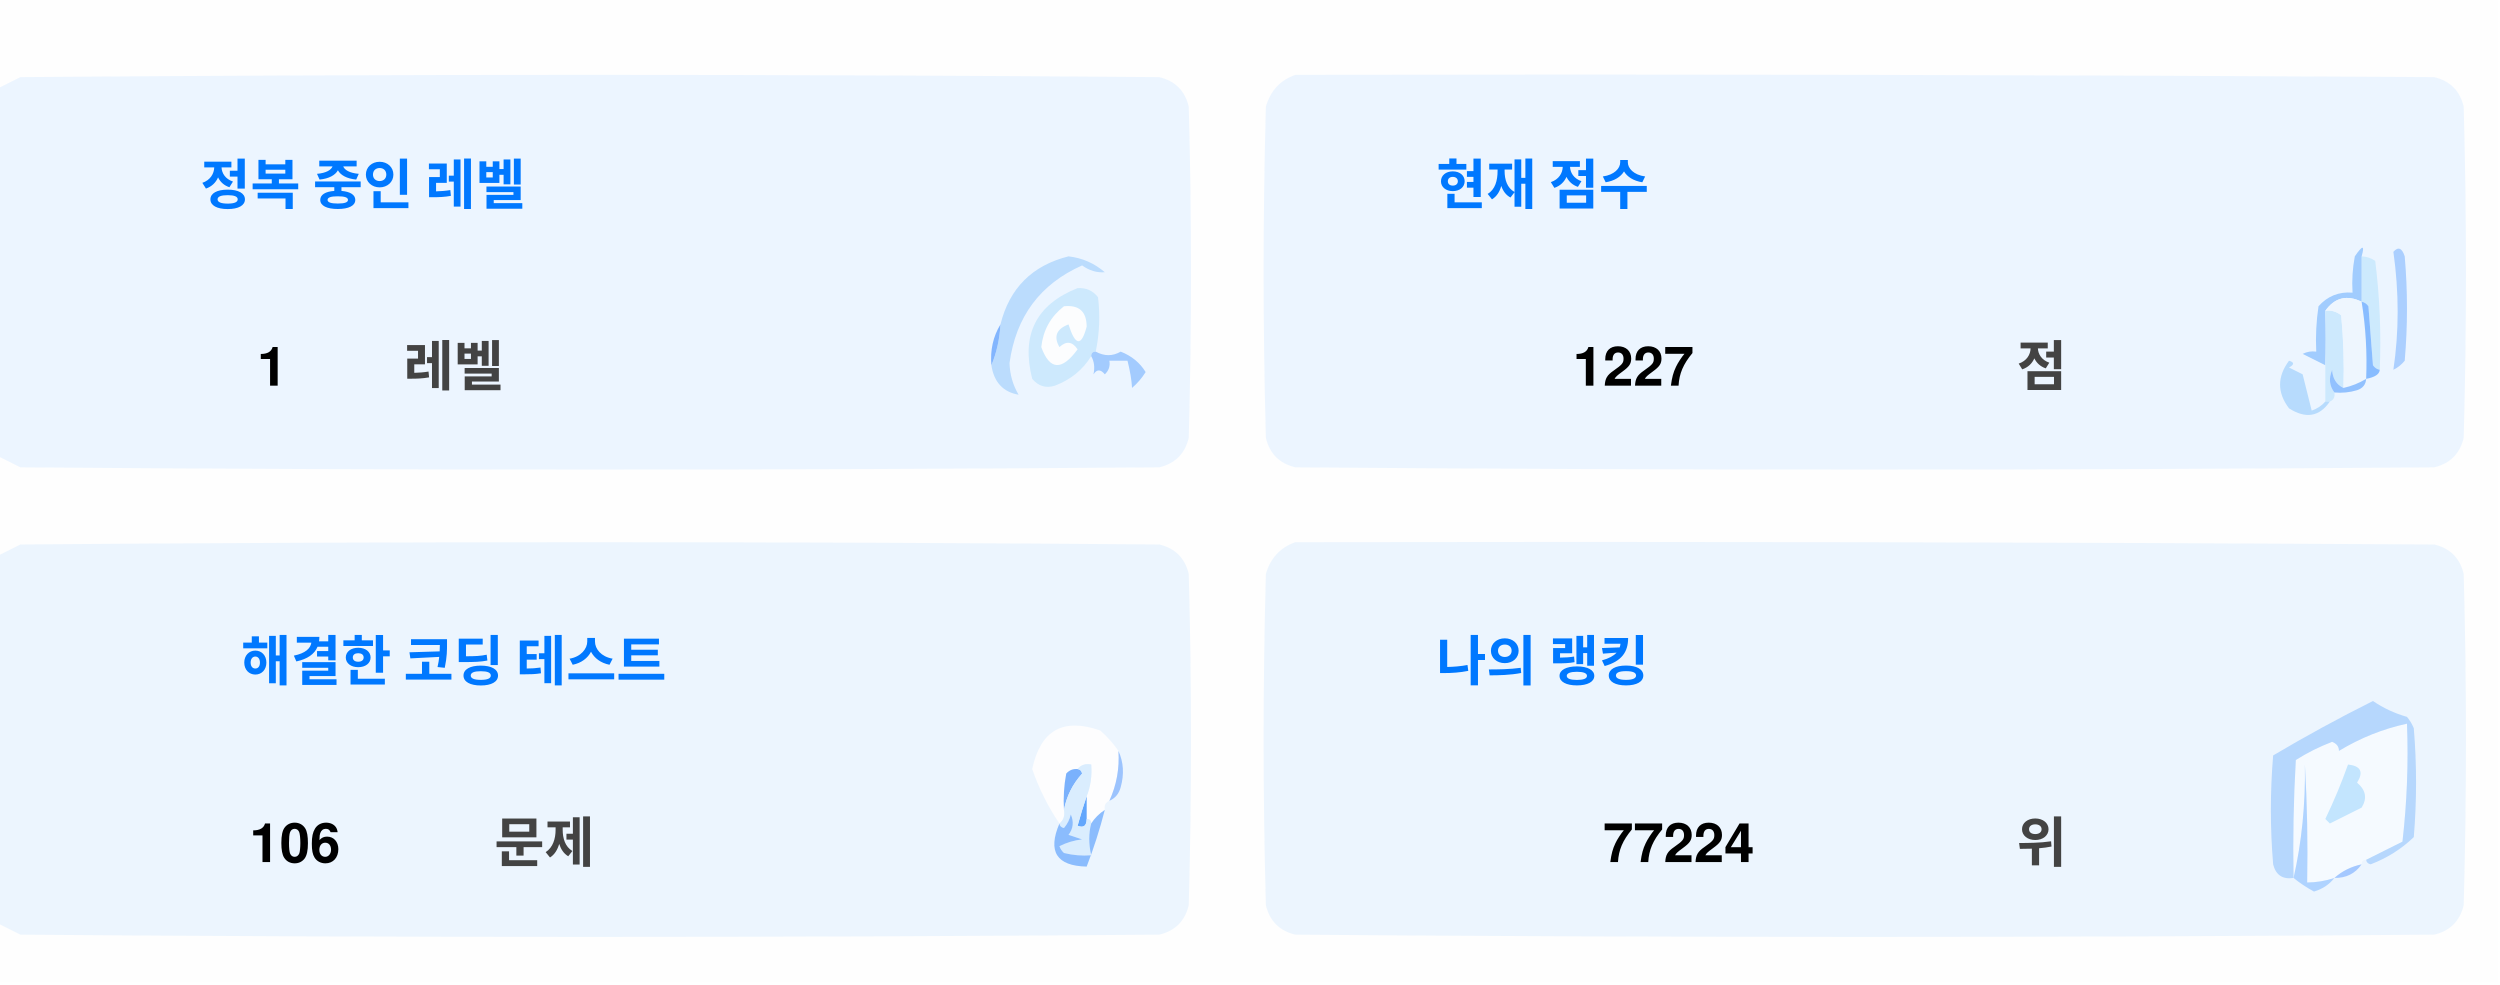
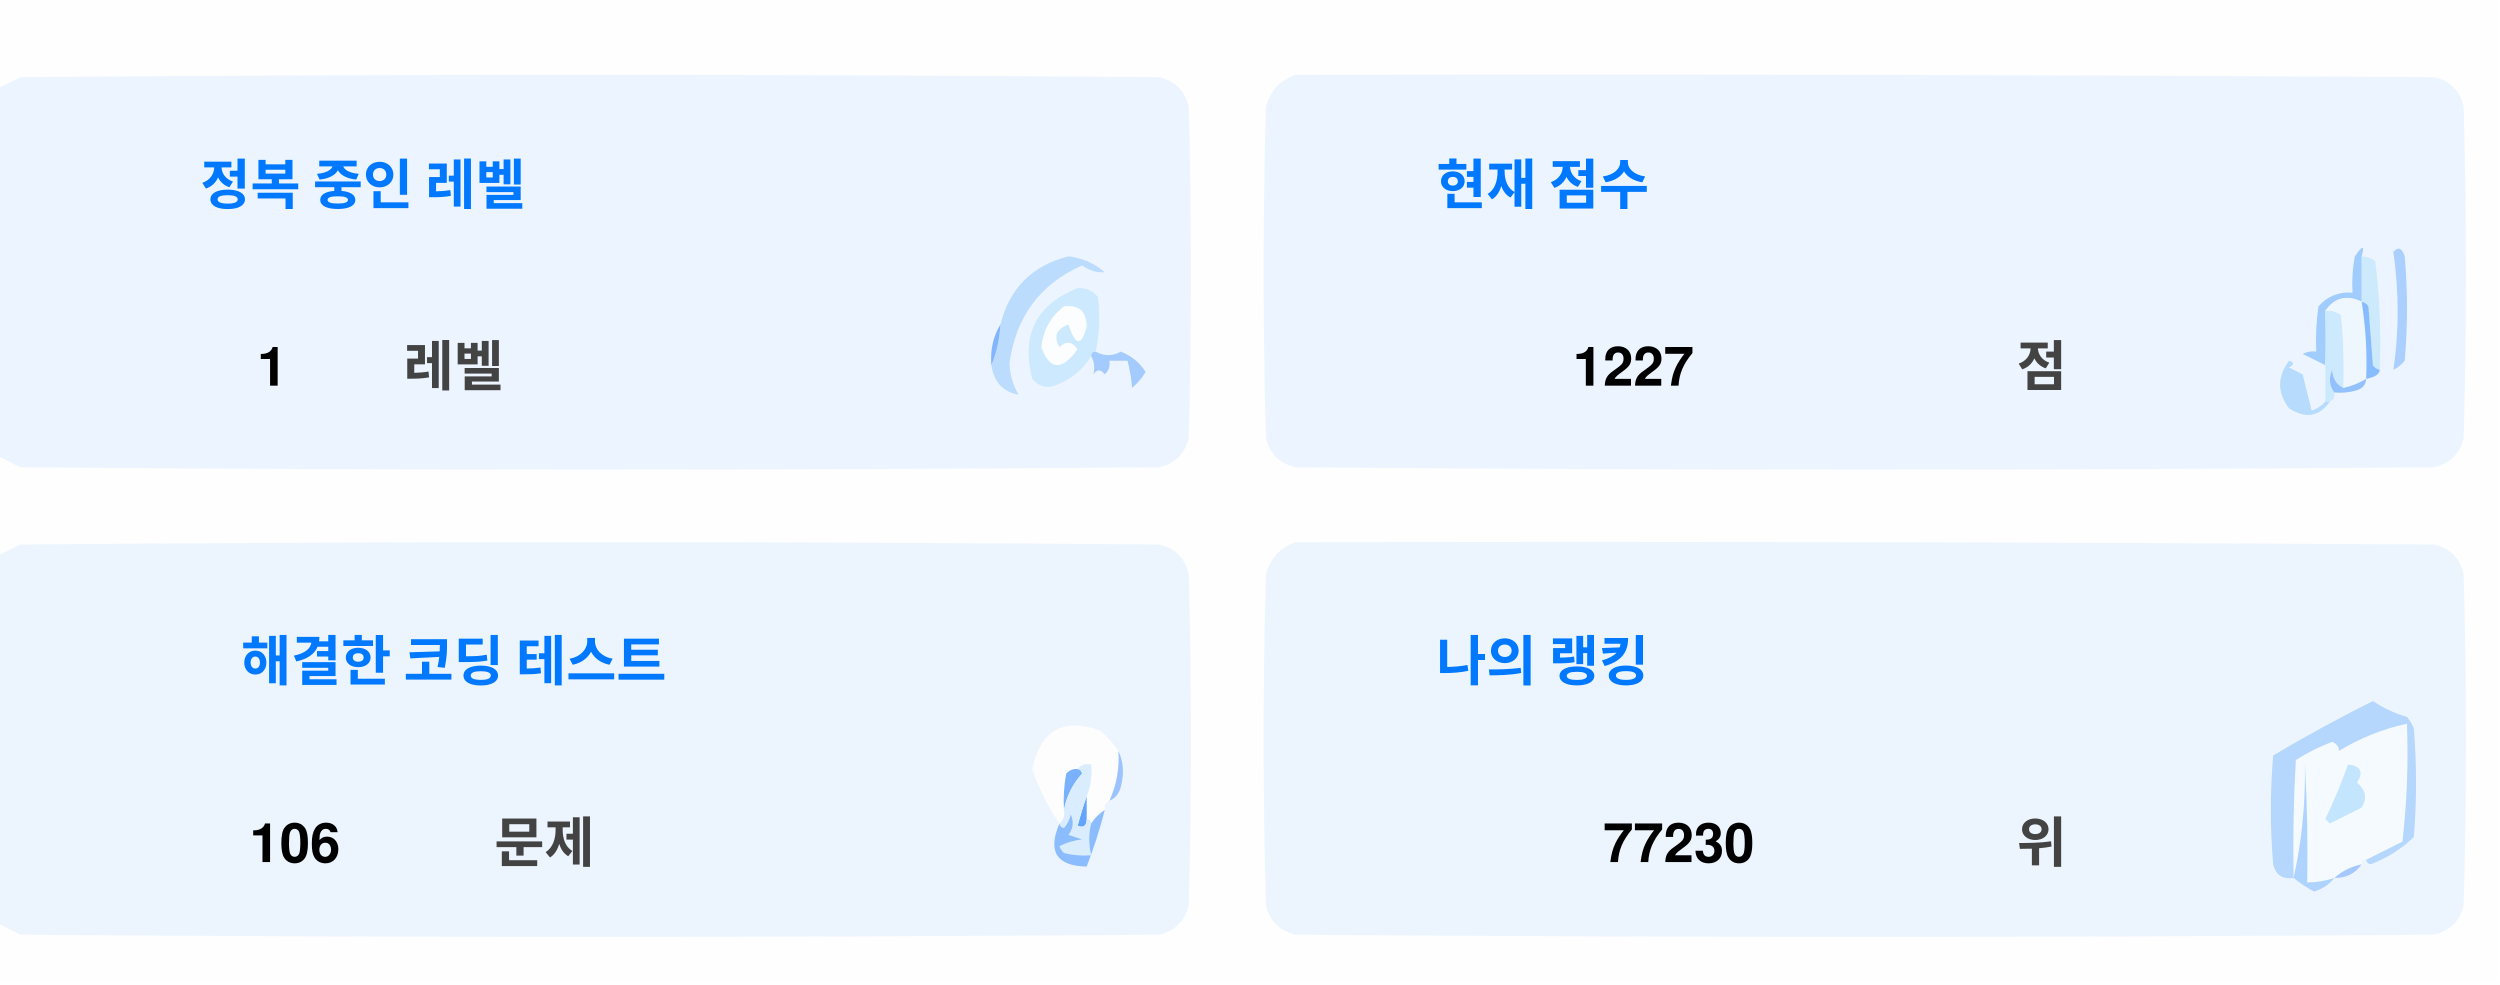
<svg xmlns="http://www.w3.org/2000/svg" version="1.1" width="551px" height="217px" style="shape-rendering:geometricPrecision; text-rendering:geometricPrecision; image-rendering:optimizeQuality; fill-rule:evenodd; clip-rule:evenodd">
  <style>.title {fill: #434343;font-size: 1rem;line-height: 1.5rem;font-weight: bold;font-family: -apple-system, BlinkMacSystemFont, Segoe UI, Helvetica, Arial, sans-serif, Apple Color Emoji, Segoe UI Emoji;}.desc {fill: #434343;font-size: 2.5rem;font-weight: bold;line-height: 1.5rem;font-family: -apple-system, BlinkMacSystemFont, Segoe UI, Helvetica, Arial, sans-serif, Apple Color Emoji, Segoe UI Emoji;}.desc-2 {fill: #434343;font-size: 1rem;font-weight: bold;line-height: 1.5rem;font-family: -apple-system, BlinkMacSystemFont, Segoe UI, Helvetica, Arial, sans-serif, Apple Color Emoji, Segoe UI Emoji;}.text, .desc {animation: twinkling 4s ease-in-out infinite;}@keyframes twinkling {40% { opacity: 1; }50% { opacity: 0.5; }60% { opacity: 1; }70% { opacity: 0.5; }80% { opacity: 1; }}</style>
  <g>
    <path style="opacity:1" fill="#fefefe" d="M -0.5,-0.5 C 183.167,-0.5 366.833,-0.5 550.5,-0.5C 550.5,71.833 550.5,144.167 550.5,216.5C 366.833,216.5 183.167,216.5 -0.5,216.5C -0.5,212.167 -0.5,207.833 -0.5,203.5C 1.14,204.32 2.807,205.153 4.5,206C 88.167,206.667 171.833,206.667 255.5,206C 259,205.167 261.167,203 262,199.5C 262.667,175.167 262.667,150.833 262,126.5C 261.167,123 259,120.833 255.5,120C 171.833,119.333 88.167,119.333 4.5,120C 2.807,120.847 1.14,121.68 -0.5,122.5C -0.5,115.167 -0.5,107.833 -0.5,100.5C 1.14,101.32 2.807,102.153 4.5,103C 88.167,103.667 171.833,103.667 255.5,103C 259,102.167 261.167,100 262,96.5C 262.667,72.167 262.667,47.833 262,23.5C 261.167,20 259,17.833 255.5,17C 171.833,16.333 88.167,16.333 4.5,17C 2.807,17.847 1.14,18.68 -0.5,19.5C -0.5,12.833 -0.5,6.167 -0.5,-0.5 Z" />
  </g>
  <g>
    <path style="opacity:1" fill="#ecf5ff" d="M -0.5,100.5 C -0.5,73.5 -0.5,46.5 -0.5,19.5C 1.14,18.68 2.807,17.847 4.5,17C 88.167,16.333 171.833,16.333 255.5,17C 259,17.833 261.167,20 262,23.5C 262.667,47.833 262.667,72.167 262,96.5C 261.167,100 259,102.167 255.5,103C 171.833,103.667 88.167,103.667 4.5,103C 2.807,102.153 1.14,101.32 -0.5,100.5 Z" />
  </g>
  <g>
    <path style="opacity:1" fill="#ecf5ff" d="M 285.5,16.5 C 369.167,16.333 452.834,16.5 536.5,17C 540,17.833 542.167,20 543,23.5C 543.667,47.833 543.667,72.167 543,96.5C 542.167,100 540,102.167 536.5,103C 452.833,103.667 369.167,103.667 285.5,103C 282,102.167 279.833,100 279,96.5C 278.333,72.167 278.333,47.833 279,23.5C 280.018,19.985 282.185,17.652 285.5,16.5 Z" />
  </g>
  <g>
    <path style="opacity:1" fill="#cdeafd" d="M 520.5,56.5 C 521.583,56.539 522.583,56.873 523.5,57.5C 524.498,65.472 524.831,73.472 524.5,81.5C 523.883,81.389 523.383,81.056 523,80.5C 522.667,76.167 522.333,71.833 522,67.5C 521.617,66.944 521.117,66.611 520.5,66.5C 520.5,63.167 520.5,59.833 520.5,56.5 Z" />
  </g>
  <g>
    <path style="opacity:1" fill="#abcfff" d="M 527.5,55.5 C 528.566,54.308 529.399,54.641 530,56.5C 530.667,64.167 530.667,71.833 530,79.5C 529.311,80.357 528.478,81.023 527.5,81.5C 528.758,73.08 528.758,64.414 527.5,55.5 Z" />
  </g>
  <g>
    <path style="opacity:1" fill="#bbdcfd" d="M 218.5,80.5 C 219.657,77.727 220.324,74.727 220.5,71.5C 222.49,63.51 227.49,58.51 235.5,56.5C 238.528,56.847 241.194,58.014 243.5,60C 241.744,60.141 240.078,59.641 238.5,58.5C 229.247,62.607 223.914,69.773 222.5,80C 222.565,82.526 223.232,84.859 224.5,87C 221.07,86.397 219.07,84.231 218.5,80.5 Z" />
  </g>
  <g>
    <path style="opacity:1" fill="#cde9fd" d="M 241.5,77.5 C 240.833,77.5 240.5,77.833 240.5,78.5C 238.628,81.529 235.961,83.695 232.5,85C 230.536,85.624 228.869,85.124 227.5,83.5C 225.021,73.791 228.354,67.124 237.5,63.5C 239.374,63.39 240.874,64.056 242,65.5C 242.497,69.524 242.331,73.524 241.5,77.5 Z" />
  </g>
  <g>
    <path style="opacity:1" fill="#fcfdfe" d="M 234.5,67.5 C 237.826,67.162 239.493,68.662 239.5,72C 238.334,76.434 237,76.267 235.5,71.5C 232.832,72.515 232.166,74.182 233.5,76.5C 235.017,75.089 236.351,75.256 237.5,77C 234.006,81.771 231.34,81.605 229.5,76.5C 229.904,72.771 231.571,69.771 234.5,67.5 Z" />
  </g>
  <g>
    <path style="opacity:1" fill="#a1ccfe" d="M 520.5,56.5 C 520.5,59.833 520.5,63.167 520.5,66.5C 517.238,64.922 514.572,65.589 512.5,68.5C 512.617,72.81 512.617,76.81 512.5,80.5C 510.86,79.68 509.193,78.847 507.5,78C 508.448,77.517 509.448,77.35 510.5,77.5C 510.335,74.15 510.502,70.817 511,67.5C 512.995,65.253 515.495,64.253 518.5,64.5C 518.336,61.813 518.503,59.146 519,56.5C 520.731,53.969 521.231,53.969 520.5,56.5 Z" />
  </g>
  <g>
    <path style="opacity:1" fill="#cde9fd" d="M 512.5,68.5 C 513.822,68.33 514.989,68.663 516,69.5C 516.499,74.823 516.666,80.156 516.5,85.5C 514.955,84.77 514.122,83.437 514,81.5C 513.22,83.387 513.387,85.054 514.5,86.5C 514.672,87.492 514.338,88.158 513.5,88.5C 513.167,88.5 512.833,88.5 512.5,88.5C 512.5,85.833 512.5,83.167 512.5,80.5C 512.617,76.81 512.617,72.81 512.5,68.5 Z" />
  </g>
  <g>
    <path style="opacity:1" fill="#eef6fe" d="M 520.5,66.5 C 521.407,72.106 521.74,77.773 521.5,83.5C 519.95,84.441 518.284,85.108 516.5,85.5C 516.666,80.156 516.499,74.823 516,69.5C 514.989,68.663 513.822,68.33 512.5,68.5C 514.572,65.589 517.238,64.922 520.5,66.5 Z" />
  </g>
  <g>
    <path style="opacity:1" fill="#88bcff" d="M 520.5,66.5 C 521.117,66.611 521.617,66.944 522,67.5C 522.333,71.833 522.667,76.167 523,80.5C 523.383,81.056 523.883,81.389 524.5,81.5C 524.445,82.469 523.445,83.136 521.5,83.5C 521.74,77.773 521.407,72.106 520.5,66.5 Z" />
  </g>
  <g>
    <path style="opacity:1" fill="#82b5fe" d="M 220.5,71.5 C 220.324,74.727 219.657,77.727 218.5,80.5C 218.215,77.171 218.882,74.171 220.5,71.5 Z" />
  </g>
  <g>
    <path style="opacity:1" fill="#a3cbfe" d="M 240.5,78.5 C 240.5,77.833 240.833,77.5 241.5,77.5C 243.391,78.536 245.224,78.536 247,77.5C 249.391,78.429 251.225,79.929 252.5,82C 251.681,83.319 250.681,84.486 249.5,85.5C 249.409,83.777 249.075,81.777 248.5,79.5C 247.167,79.5 245.833,79.5 244.5,79.5C 244.719,80.675 244.386,81.675 243.5,82.5C 242.575,81.359 241.741,81.359 241,82.5C 241.331,80.981 241.164,79.648 240.5,78.5 Z" />
  </g>
  <g>
    <path style="opacity:1" fill="#b7dbfd" d="M 512.5,88.5 C 512.833,88.5 513.167,88.5 513.5,88.5C 511.199,91.857 508.199,92.357 504.5,90C 501.872,86.535 501.872,83.035 504.5,79.5C 505.696,79.846 505.696,80.346 504.5,81C 505.5,81.5 506.5,82 507.5,82.5C 508.167,85.167 508.833,87.833 509.5,90.5C 510.739,90.058 511.739,89.391 512.5,88.5 Z" />
  </g>
  <g>
    <path style="opacity:1" fill="#92c1fe" d="M 516.5,85.5 C 518.284,85.108 519.95,84.441 521.5,83.5C 521.423,84.75 520.756,85.583 519.5,86C 517.866,86.493 516.199,86.66 514.5,86.5C 513.387,85.054 513.22,83.387 514,81.5C 514.122,83.437 514.955,84.77 516.5,85.5 Z" />
  </g>
  <g>
    <path style="opacity:1" fill="#ecf5fe" d="M -0.5,203.5 C -0.5,176.5 -0.5,149.5 -0.5,122.5C 1.14,121.68 2.807,120.847 4.5,120C 88.167,119.333 171.833,119.333 255.5,120C 259,120.833 261.167,123 262,126.5C 262.667,150.833 262.667,175.167 262,199.5C 261.167,203 259,205.167 255.5,206C 171.833,206.667 88.167,206.667 4.5,206C 2.807,205.153 1.14,204.32 -0.5,203.5 Z" />
  </g>
  <g>
    <path style="opacity:1" fill="#ecf5fe" d="M 285.5,119.5 C 369.167,119.333 452.834,119.5 536.5,120C 540,120.833 542.167,123 543,126.5C 543.667,150.833 543.667,175.167 543,199.5C 542.167,203 540,205.167 536.5,206C 452.833,206.667 369.167,206.667 285.5,206C 282,205.167 279.833,203 279,199.5C 278.333,175.167 278.333,150.833 279,126.5C 280.018,122.985 282.185,120.652 285.5,119.5 Z" />
  </g>
  <g>
    <path style="opacity:1" fill="#fdfdfe" d="M 246.5,165.5 C 246.758,169.367 246.092,173.034 244.5,176.5C 243.662,176.842 243.328,177.508 243.5,178.5C 242.272,179.306 241.272,180.306 240.5,181.5C 240.5,180.833 240.167,180.5 239.5,180.5C 239.5,178.833 239.5,177.167 239.5,175.5C 240.369,173.283 240.702,170.95 240.5,168.5C 239.209,168.263 238.209,168.596 237.5,169.5C 236.504,169.414 235.671,169.748 235,170.5C 234.503,173.146 234.336,175.813 234.5,178.5C 234.737,179.791 234.404,180.791 233.5,181.5C 230.986,177.806 228.986,173.806 227.5,169.5C 229.309,160.957 234.309,158.124 242.5,161C 244.07,162.397 245.404,163.897 246.5,165.5 Z" />
  </g>
  <g>
    <path style="opacity:1" fill="#f5faff" d="M 521.5,189.5 C 520.833,189.5 520.5,189.833 520.5,190.5C 518.181,190.992 516.181,191.992 514.5,193.5C 512.565,194.15 510.565,194.483 508.5,194.5C 508.666,185.827 508.5,177.16 508,168.5C 508.141,177.227 507.308,185.56 505.5,193.5C 505.334,184.827 505.5,176.16 506,167.5C 508.527,165.903 511.194,164.57 514,163.5C 515.011,163.892 515.511,164.559 515.5,165.5C 520.21,162.641 525.21,160.641 530.5,159.5C 530.831,168.192 530.498,176.859 529.5,185.5C 526.807,186.847 524.14,188.18 521.5,189.5 Z" />
  </g>
  <g>
    <path style="opacity:1" fill="#b6d7fd" d="M 521.5,189.5 C 524.14,188.18 526.807,186.847 529.5,185.5C 530.498,176.859 530.831,168.192 530.5,159.5C 525.21,160.641 520.21,162.641 515.5,165.5C 515.511,164.559 515.011,163.892 514,163.5C 511.194,164.57 508.527,165.903 506,167.5C 505.5,176.16 505.334,184.827 505.5,193.5C 503.089,193.863 501.589,192.863 501,190.5C 500.333,182.5 500.333,174.5 501,166.5C 508.173,162.246 515.507,158.246 523,154.5C 525.304,156.068 527.804,157.235 530.5,158C 531.126,158.75 531.626,159.584 532,160.5C 532.667,168.5 532.667,176.5 532,184.5C 529.292,187.111 526.125,189.111 522.5,190.5C 521.893,190.376 521.56,190.043 521.5,189.5 Z" />
  </g>
  <g>
    <path style="opacity:1" fill="#c3e5fe" d="M 517.5,168.5 C 520.317,168.801 520.984,170.134 519.5,172.5C 521.439,174.122 521.772,175.956 520.5,178C 518.167,179.167 515.833,180.333 513.5,181.5C 513.167,181.167 512.833,180.833 512.5,180.5C 514.414,176.515 516.081,172.515 517.5,168.5 Z" />
  </g>
  <g>
    <path style="opacity:1" fill="#7ab1fc" d="M 237.5,169.5 C 238.043,169.56 238.376,169.893 238.5,170.5C 236.395,172.836 235.062,175.503 234.5,178.5C 234.336,175.813 234.503,173.146 235,170.5C 235.671,169.748 236.504,169.414 237.5,169.5 Z" />
  </g>
  <g>
    <path style="opacity:1" fill="#afd3ff" d="M 514.5,193.5 C 513.378,194.947 511.878,195.947 510,196.5C 508.348,195.601 506.848,194.601 505.5,193.5C 507.308,185.56 508.141,177.227 508,168.5C 508.5,177.16 508.666,185.827 508.5,194.5C 510.565,194.483 512.565,194.15 514.5,193.5 Z" />
  </g>
  <g>
    <path style="opacity:1" fill="#9cc3fd" d="M 246.5,165.5 C 247.634,167.966 247.801,170.633 247,173.5C 246.623,174.942 245.79,175.942 244.5,176.5C 246.092,173.034 246.758,169.367 246.5,165.5 Z" />
  </g>
  <g>
    <path style="opacity:1" fill="#62a6fc" d="M 239.5,175.5 C 239.5,177.167 239.5,178.833 239.5,180.5C 239.483,182.028 238.816,182.528 237.5,182C 238.117,179.723 238.784,177.556 239.5,175.5 Z" />
  </g>
  <g>
    <path style="opacity:1" fill="#daedfe" d="M 237.5,169.5 C 238.209,168.596 239.209,168.263 240.5,168.5C 240.702,170.95 240.369,173.283 239.5,175.5C 238.784,177.556 238.117,179.723 237.5,182C 238.816,182.528 239.483,182.028 239.5,180.5C 240.167,180.5 240.5,180.833 240.5,181.5C 239.918,183.669 239.918,186.002 240.5,188.5C 238.473,188.662 236.473,188.495 234.5,188C 234.043,187.586 233.709,187.086 233.5,186.5C 235.078,185.702 236.744,185.202 238.5,185C 237.5,184.667 236.5,184.333 235.5,184C 236.554,182.612 236.72,181.112 236,179.5C 235.751,180.624 235.251,181.624 234.5,182.5C 233.893,182.376 233.56,182.043 233.5,181.5C 234.404,180.791 234.737,179.791 234.5,178.5C 235.062,175.503 236.395,172.836 238.5,170.5C 238.376,169.893 238.043,169.56 237.5,169.5 Z" />
  </g>
  <g>
    <path style="opacity:1" fill="#8bbcfd" d="M 243.5,178.5 C 242.395,182.803 241.062,186.969 239.5,191C 232.857,190.847 230.857,187.68 233.5,181.5C 233.56,182.043 233.893,182.376 234.5,182.5C 235.251,181.624 235.751,180.624 236,179.5C 236.72,181.112 236.554,182.612 235.5,184C 236.5,184.333 237.5,184.667 238.5,185C 236.744,185.202 235.078,185.702 233.5,186.5C 233.709,187.086 234.043,187.586 234.5,188C 236.473,188.495 238.473,188.662 240.5,188.5C 239.918,186.002 239.918,183.669 240.5,181.5C 241.272,180.306 242.272,179.306 243.5,178.5 Z" />
  </g>
  <g>
    <path style="opacity:1" fill="#a4c8ff" d="M 520.5,190.5 C 519.089,192.539 517.089,193.539 514.5,193.5C 516.181,191.992 518.181,190.992 520.5,190.5 Z" />
  </g>
  <text text-anchor="middle" x="80" y="45" class="title" style="fill:#0078ff;" stroke="#none" stroke-width="1">정복 중인 레벨</text>
  <text text-anchor="middle" x="60" y="85" class="desc" style="fill:#000000;" stroke="#none" stroke-width="1">1</text>
  <text text-anchor="middle" x="100" y="85" class="desc-2" style="fill:#434343;" stroke="#none" stroke-width="1">레벨</text>
  <text text-anchor="middle" x="340" y="45" class="title" style="fill:#0078ff;" stroke="#none" stroke-width="1">현재 점수</text>
  <text text-anchor="middle" x="360" y="85" class="desc" style="fill:#000000;" stroke="#none" stroke-width="1">1227</text>
  <text text-anchor="middle" x="450" y="85" class="desc-2" style="fill:#434343;" stroke="#none" stroke-width="1">점</text>
  <text text-anchor="middle" x="100" y="150" class="title" style="fill:#0078ff;" stroke="#none" stroke-width="1">해결한 코딩 테스트</text>
  <text text-anchor="middle" x="65" y="190" class="desc" style="fill:#000000;" stroke="#none" stroke-width="1">106</text>
  <text text-anchor="middle" x="120" y="190" class="desc-2" style="fill:#434343;" stroke="#none" stroke-width="1">문제</text>
  <text text-anchor="middle" x="340" y="150" class="title" style="fill:#0078ff;" stroke="#none" stroke-width="1">나의 랭킹</text>
-   <text text-anchor="middle" x="370" y="190" class="desc" style="fill:#000000;" stroke="#none" stroke-width="1">77224</text>
+   <text text-anchor="middle" x="370" y="190" class="desc" style="fill:#000000;" stroke="#none" stroke-width="1">77230</text>
  <text text-anchor="middle" x="450" y="190" class="desc-2" style="fill:#434343;" stroke="#none" stroke-width="1">위</text>
</svg>
